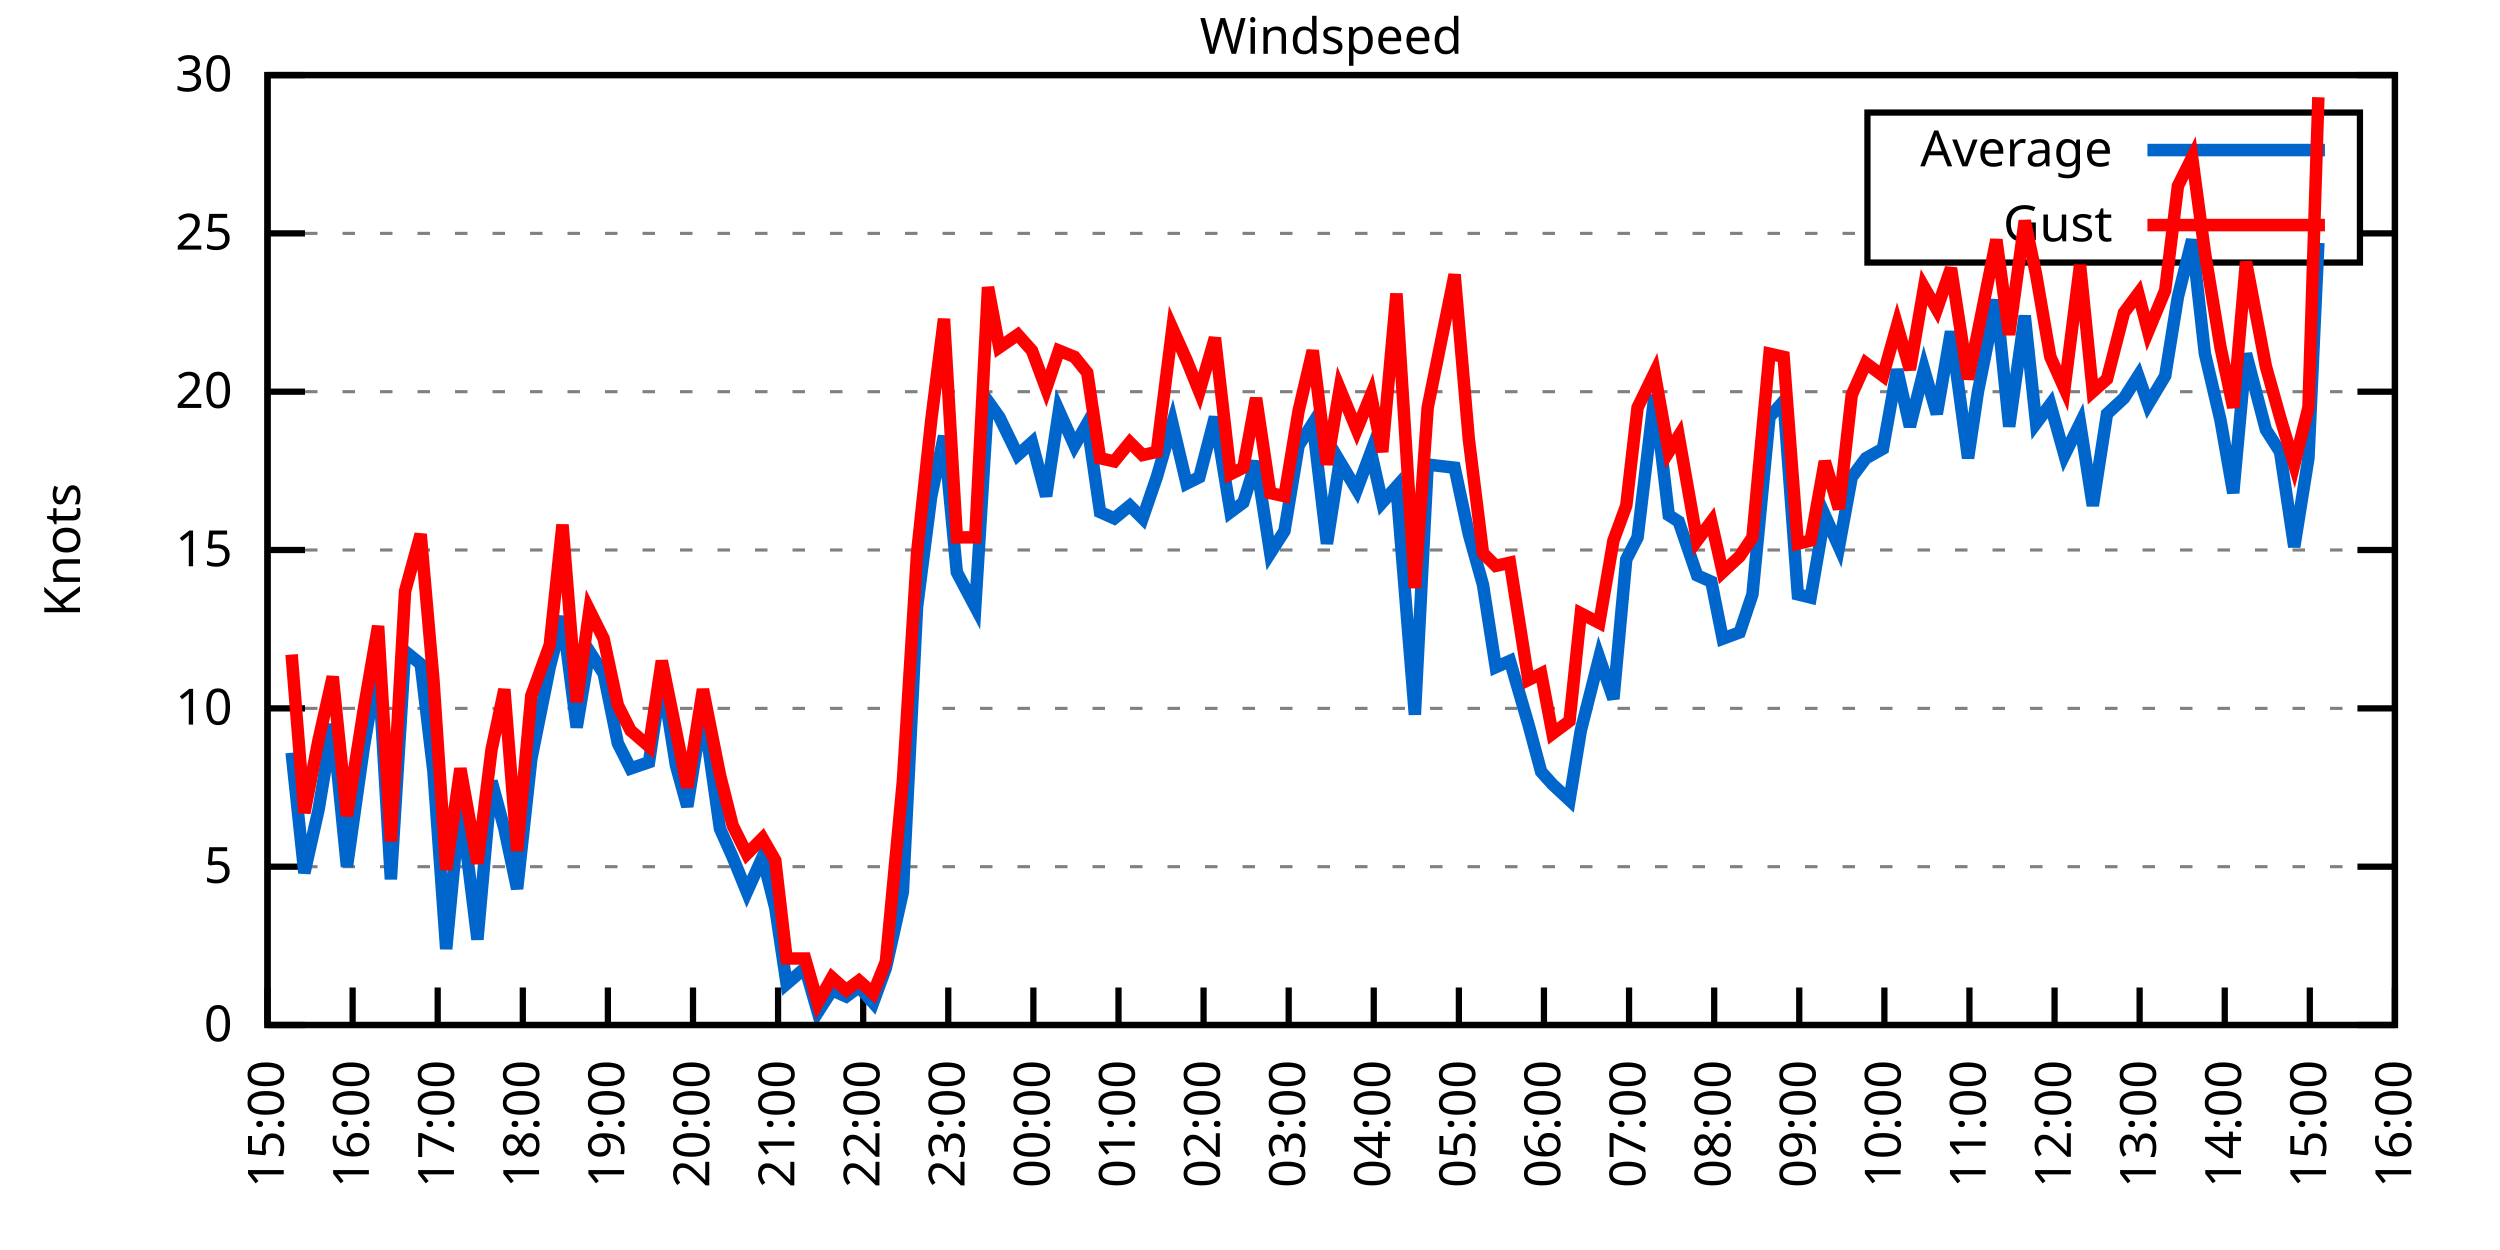
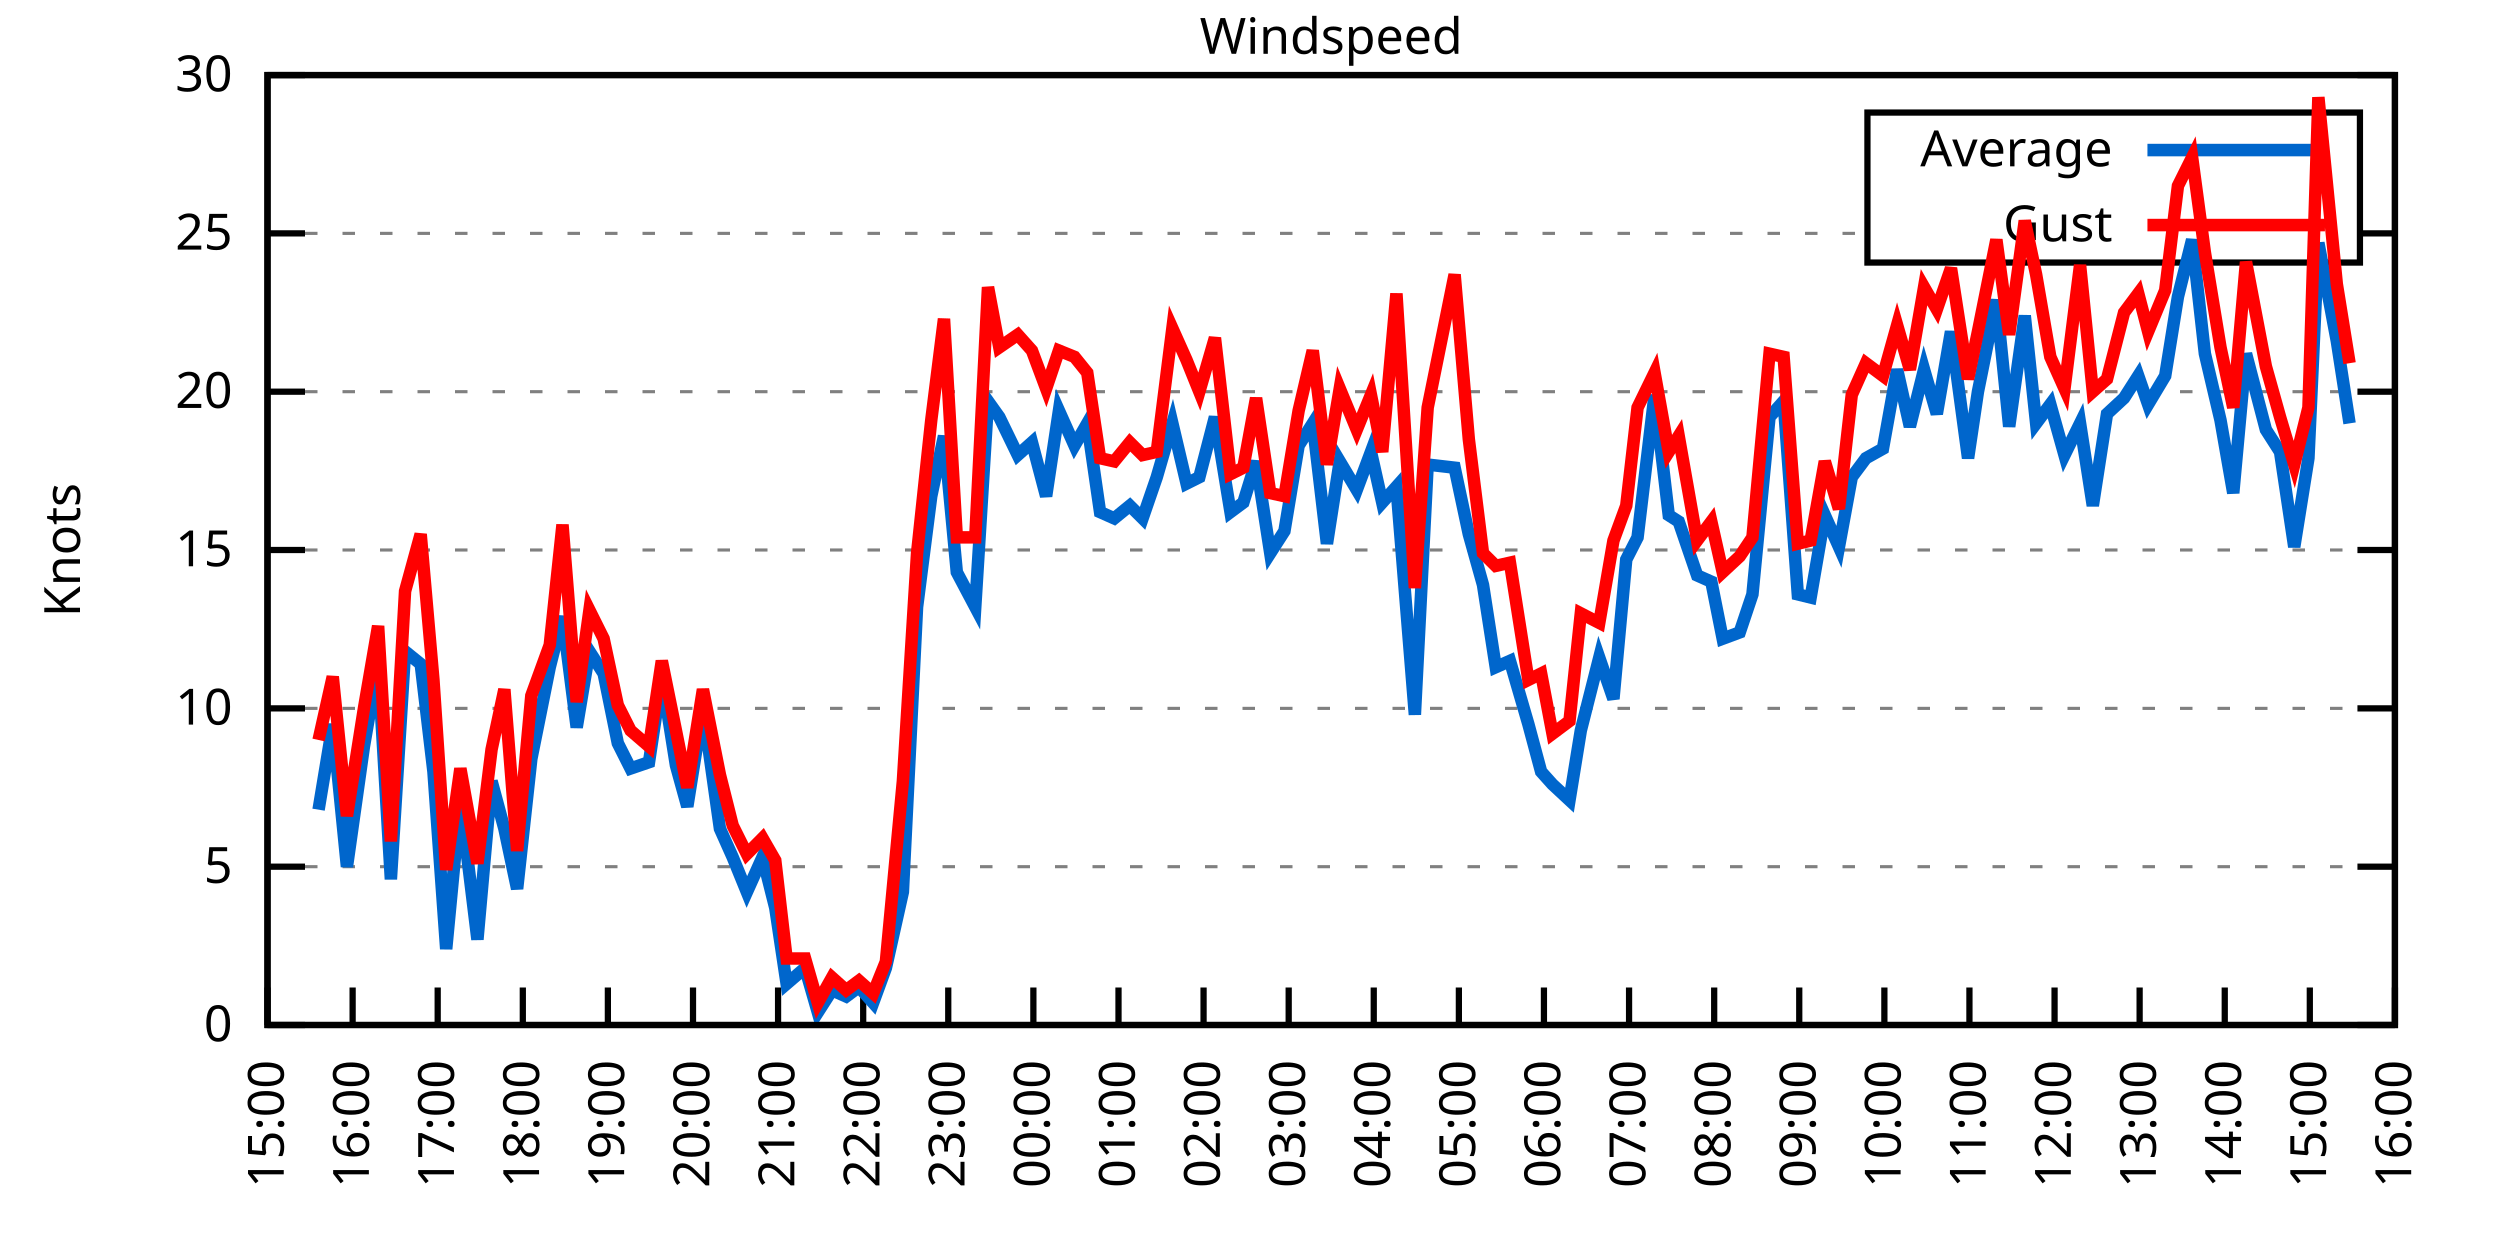
<svg xmlns="http://www.w3.org/2000/svg" xmlns:xlink="http://www.w3.org/1999/xlink" width="400" height="200" viewBox="0 0 400 200">
  <g id="gnuplot_canvas">
    <rect x="0" y="0" width="400" height="200" fill="none" />
    <defs>
      <circle id="gpDot" r="0.5" stroke-width="0.5" stroke="currentColor" />
      <path id="gpPt0" stroke-width="0.333" stroke="currentColor" d="M-1,0 h2 M0,-1 v2" />
      <path id="gpPt1" stroke-width="0.333" stroke="currentColor" d="M-1,-1 L1,1 M1,-1 L-1,1" />
      <path id="gpPt2" stroke-width="0.333" stroke="currentColor" d="M-1,0 L1,0 M0,-1 L0,1 M-1,-1 L1,1 M-1,1 L1,-1" />
      <rect id="gpPt3" stroke-width="0.333" stroke="currentColor" x="-1" y="-1" width="2" height="2" />
      <rect id="gpPt4" stroke-width="0.333" stroke="currentColor" fill="currentColor" x="-1" y="-1" width="2" height="2" />
      <circle id="gpPt5" stroke-width="0.333" stroke="currentColor" cx="0" cy="0" r="1" />
      <use xlink:href="#gpPt5" id="gpPt6" fill="currentColor" stroke="none" />
      <path id="gpPt7" stroke-width="0.333" stroke="currentColor" d="M0,-1.33 L-1.33,0.67 L1.33,0.67 z" />
      <use xlink:href="#gpPt7" id="gpPt8" fill="currentColor" stroke="none" />
      <use xlink:href="#gpPt7" id="gpPt9" stroke="currentColor" transform="rotate(180)" />
      <use xlink:href="#gpPt9" id="gpPt10" fill="currentColor" stroke="none" />
      <use xlink:href="#gpPt3" id="gpPt11" stroke="currentColor" transform="rotate(45)" />
      <use xlink:href="#gpPt11" id="gpPt12" fill="currentColor" stroke="none" />
      <path id="gpPt13" stroke-width="0.333" stroke="currentColor" d="M0,1.330 L1.265,0.411 L0.782,-1.067 L-0.782,-1.076 L-1.265,0.411 z" />
      <use xlink:href="#gpPt13" id="gpPt14" fill="currentColor" stroke="none" />
      <filter id="textbox" filterUnits="objectBoundingBox" x="0" y="0" height="1" width="1">
        <feFlood flood-color="white" flood-opacity="1" result="bgnd" />
        <feComposite in="SourceGraphic" in2="bgnd" operator="atop" />
      </filter>
      <filter id="greybox" filterUnits="objectBoundingBox" x="0" y="0" height="1" width="1">
        <feFlood flood-color="lightgrey" flood-opacity="1" result="grey" />
        <feComposite in="SourceGraphic" in2="grey" operator="atop" />
      </filter>
    </defs>
    <g fill="none" color="white" stroke="currentColor" stroke-width="1.00" stroke-linecap="butt" stroke-linejoin="miter">
</g>
    <g fill="none" color="black" stroke="currentColor" stroke-width="1.00" stroke-linecap="butt" stroke-linejoin="miter">
      <g stroke="none" shape-rendering="crispEdges">
        <polygon fill="rgb(255, 255, 255)" points="42.80,164.00 383.18,164.00 383.18,12.02 42.80,12.02 " />
      </g>
    </g>
    <g fill="none" color="black" stroke="currentColor" stroke-width="1.00" stroke-linecap="butt" stroke-linejoin="miter">
</g>
    <g fill="none" color="black" stroke="black" stroke-width="0.50" stroke-linecap="butt" stroke-linejoin="miter">
</g>
    <g fill="none" color="gray" stroke="currentColor" stroke-width="0.50" stroke-linecap="butt" stroke-linejoin="miter">
      <path stroke="gray" stroke-dasharray="2,4" class="gridline" d="M42.80,164.00 L383.19,164.00  " />
    </g>
    <g fill="none" color="gray" stroke="gray" stroke-width="1.00" stroke-linecap="butt" stroke-linejoin="miter">
</g>
    <g fill="none" color="black" stroke="currentColor" stroke-width="1.00" stroke-linecap="butt" stroke-linejoin="miter">
      <path stroke="black" d="M42.80,164.00 L48.80,164.00 M383.19,164.00 L377.19,164.00  " />
      <g transform="translate(37.20,166.60)" stroke="none" fill="black" font-family="Sans" font-size="8.00" text-anchor="end">
        <text>
          <tspan font-family="Sans"> 0</tspan>
        </text>
      </g>
    </g>
    <g fill="none" color="black" stroke="currentColor" stroke-width="1.00" stroke-linecap="butt" stroke-linejoin="miter">
</g>
    <g fill="none" color="black" stroke="black" stroke-width="0.50" stroke-linecap="butt" stroke-linejoin="miter">
</g>
    <g fill="none" color="gray" stroke="currentColor" stroke-width="0.50" stroke-linecap="butt" stroke-linejoin="miter">
      <path stroke="gray" stroke-dasharray="2,4" class="gridline" d="M42.80,138.67 L383.19,138.67  " />
    </g>
    <g fill="none" color="gray" stroke="gray" stroke-width="1.00" stroke-linecap="butt" stroke-linejoin="miter">
</g>
    <g fill="none" color="black" stroke="currentColor" stroke-width="1.00" stroke-linecap="butt" stroke-linejoin="miter">
      <path stroke="black" d="M42.80,138.67 L48.80,138.67 M383.19,138.67 L377.19,138.67  " />
      <g transform="translate(37.20,141.27)" stroke="none" fill="black" font-family="Sans" font-size="8.00" text-anchor="end">
        <text>
          <tspan font-family="Sans"> 5</tspan>
        </text>
      </g>
    </g>
    <g fill="none" color="black" stroke="currentColor" stroke-width="1.00" stroke-linecap="butt" stroke-linejoin="miter">
</g>
    <g fill="none" color="black" stroke="black" stroke-width="0.50" stroke-linecap="butt" stroke-linejoin="miter">
</g>
    <g fill="none" color="gray" stroke="currentColor" stroke-width="0.50" stroke-linecap="butt" stroke-linejoin="miter">
      <path stroke="gray" stroke-dasharray="2,4" class="gridline" d="M42.80,113.34 L383.19,113.34  " />
    </g>
    <g fill="none" color="gray" stroke="gray" stroke-width="1.00" stroke-linecap="butt" stroke-linejoin="miter">
</g>
    <g fill="none" color="black" stroke="currentColor" stroke-width="1.00" stroke-linecap="butt" stroke-linejoin="miter">
      <path stroke="black" d="M42.80,113.34 L48.80,113.34 M383.19,113.34 L377.19,113.34  " />
      <g transform="translate(37.20,115.94)" stroke="none" fill="black" font-family="Sans" font-size="8.00" text-anchor="end">
        <text>
          <tspan font-family="Sans"> 10</tspan>
        </text>
      </g>
    </g>
    <g fill="none" color="black" stroke="currentColor" stroke-width="1.00" stroke-linecap="butt" stroke-linejoin="miter">
</g>
    <g fill="none" color="black" stroke="black" stroke-width="0.50" stroke-linecap="butt" stroke-linejoin="miter">
</g>
    <g fill="none" color="gray" stroke="currentColor" stroke-width="0.50" stroke-linecap="butt" stroke-linejoin="miter">
      <path stroke="gray" stroke-dasharray="2,4" class="gridline" d="M42.80,88.00 L383.19,88.00  " />
    </g>
    <g fill="none" color="gray" stroke="gray" stroke-width="1.00" stroke-linecap="butt" stroke-linejoin="miter">
</g>
    <g fill="none" color="black" stroke="currentColor" stroke-width="1.00" stroke-linecap="butt" stroke-linejoin="miter">
      <path stroke="black" d="M42.80,88.00 L48.80,88.00 M383.19,88.00 L377.19,88.00  " />
      <g transform="translate(37.20,90.60)" stroke="none" fill="black" font-family="Sans" font-size="8.00" text-anchor="end">
        <text>
          <tspan font-family="Sans"> 15</tspan>
        </text>
      </g>
    </g>
    <g fill="none" color="black" stroke="currentColor" stroke-width="1.00" stroke-linecap="butt" stroke-linejoin="miter">
</g>
    <g fill="none" color="black" stroke="black" stroke-width="0.50" stroke-linecap="butt" stroke-linejoin="miter">
</g>
    <g fill="none" color="gray" stroke="currentColor" stroke-width="0.50" stroke-linecap="butt" stroke-linejoin="miter">
      <path stroke="gray" stroke-dasharray="2,4" class="gridline" d="M42.80,62.67 L383.19,62.67  " />
    </g>
    <g fill="none" color="gray" stroke="gray" stroke-width="1.00" stroke-linecap="butt" stroke-linejoin="miter">
</g>
    <g fill="none" color="black" stroke="currentColor" stroke-width="1.00" stroke-linecap="butt" stroke-linejoin="miter">
      <path stroke="black" d="M42.80,62.67 L48.80,62.67 M383.19,62.67 L377.19,62.67  " />
      <g transform="translate(37.20,65.27)" stroke="none" fill="black" font-family="Sans" font-size="8.00" text-anchor="end">
        <text>
          <tspan font-family="Sans"> 20</tspan>
        </text>
      </g>
    </g>
    <g fill="none" color="black" stroke="currentColor" stroke-width="1.00" stroke-linecap="butt" stroke-linejoin="miter">
</g>
    <g fill="none" color="black" stroke="black" stroke-width="0.50" stroke-linecap="butt" stroke-linejoin="miter">
</g>
    <g fill="none" color="gray" stroke="currentColor" stroke-width="0.50" stroke-linecap="butt" stroke-linejoin="miter">
      <path stroke="gray" stroke-dasharray="2,4" class="gridline" d="M42.80,37.34 L298.79,37.34 M377.59,37.34 L383.19,37.34  " />
    </g>
    <g fill="none" color="gray" stroke="gray" stroke-width="1.00" stroke-linecap="butt" stroke-linejoin="miter">
</g>
    <g fill="none" color="black" stroke="currentColor" stroke-width="1.00" stroke-linecap="butt" stroke-linejoin="miter">
      <path stroke="black" d="M42.80,37.34 L48.80,37.34 M383.19,37.34 L377.19,37.34  " />
      <g transform="translate(37.20,39.94)" stroke="none" fill="black" font-family="Sans" font-size="8.00" text-anchor="end">
        <text>
          <tspan font-family="Sans"> 25</tspan>
        </text>
      </g>
    </g>
    <g fill="none" color="black" stroke="currentColor" stroke-width="1.00" stroke-linecap="butt" stroke-linejoin="miter">
</g>
    <g fill="none" color="black" stroke="black" stroke-width="0.50" stroke-linecap="butt" stroke-linejoin="miter">
</g>
    <g fill="none" color="gray" stroke="currentColor" stroke-width="0.50" stroke-linecap="butt" stroke-linejoin="miter">
      <path stroke="gray" stroke-dasharray="2,4" class="gridline" d="M42.80,12.01 L383.19,12.01  " />
    </g>
    <g fill="none" color="gray" stroke="gray" stroke-width="1.00" stroke-linecap="butt" stroke-linejoin="miter">
</g>
    <g fill="none" color="black" stroke="currentColor" stroke-width="1.00" stroke-linecap="butt" stroke-linejoin="miter">
      <path stroke="black" d="M42.80,12.01 L48.80,12.01 M383.19,12.01 L377.19,12.01  " />
      <g transform="translate(37.20,14.61)" stroke="none" fill="black" font-family="Sans" font-size="8.00" text-anchor="end">
        <text>
          <tspan font-family="Sans"> 30</tspan>
        </text>
      </g>
    </g>
    <g fill="none" color="black" stroke="currentColor" stroke-width="1.00" stroke-linecap="butt" stroke-linejoin="miter">
      <path stroke="black" d="M42.80,164.00 L42.80,158.00  " />
      <g transform="translate(45.40,169.60) rotate(270.00)" stroke="none" fill="black" font-family="Sans" font-size="8.00" text-anchor="end">
        <text>
          <tspan font-family="Sans">15:00</tspan>
        </text>
      </g>
    </g>
    <g fill="none" color="black" stroke="currentColor" stroke-width="1.00" stroke-linecap="butt" stroke-linejoin="miter">
      <path stroke="black" d="M56.42,164.00 L56.42,158.00  " />
      <g transform="translate(59.02,169.60) rotate(270.00)" stroke="none" fill="black" font-family="Sans" font-size="8.00" text-anchor="end">
        <text>
          <tspan font-family="Sans">16:00</tspan>
        </text>
      </g>
    </g>
    <g fill="none" color="black" stroke="currentColor" stroke-width="1.00" stroke-linecap="butt" stroke-linejoin="miter">
      <path stroke="black" d="M70.03,164.00 L70.03,158.00  " />
      <g transform="translate(72.63,169.60) rotate(270.00)" stroke="none" fill="black" font-family="Sans" font-size="8.00" text-anchor="end">
        <text>
          <tspan font-family="Sans">17:00</tspan>
        </text>
      </g>
    </g>
    <g fill="none" color="black" stroke="currentColor" stroke-width="1.00" stroke-linecap="butt" stroke-linejoin="miter">
      <path stroke="black" d="M83.65,164.00 L83.65,158.00  " />
      <g transform="translate(86.25,169.60) rotate(270.00)" stroke="none" fill="black" font-family="Sans" font-size="8.00" text-anchor="end">
        <text>
          <tspan font-family="Sans">18:00</tspan>
        </text>
      </g>
    </g>
    <g fill="none" color="black" stroke="currentColor" stroke-width="1.00" stroke-linecap="butt" stroke-linejoin="miter">
      <path stroke="black" d="M97.26,164.00 L97.26,158.00  " />
      <g transform="translate(99.86,169.60) rotate(270.00)" stroke="none" fill="black" font-family="Sans" font-size="8.00" text-anchor="end">
        <text>
          <tspan font-family="Sans">19:00</tspan>
        </text>
      </g>
    </g>
    <g fill="none" color="black" stroke="currentColor" stroke-width="1.00" stroke-linecap="butt" stroke-linejoin="miter">
      <path stroke="black" d="M110.88,164.00 L110.88,158.00  " />
      <g transform="translate(113.48,169.60) rotate(270.00)" stroke="none" fill="black" font-family="Sans" font-size="8.00" text-anchor="end">
        <text>
          <tspan font-family="Sans">20:00</tspan>
        </text>
      </g>
    </g>
    <g fill="none" color="black" stroke="currentColor" stroke-width="1.00" stroke-linecap="butt" stroke-linejoin="miter">
      <path stroke="black" d="M124.49,164.00 L124.49,158.00  " />
      <g transform="translate(127.09,169.60) rotate(270.00)" stroke="none" fill="black" font-family="Sans" font-size="8.00" text-anchor="end">
        <text>
          <tspan font-family="Sans">21:00</tspan>
        </text>
      </g>
    </g>
    <g fill="none" color="black" stroke="currentColor" stroke-width="1.00" stroke-linecap="butt" stroke-linejoin="miter">
      <path stroke="black" d="M138.11,164.00 L138.11,158.00  " />
      <g transform="translate(140.71,169.60) rotate(270.00)" stroke="none" fill="black" font-family="Sans" font-size="8.00" text-anchor="end">
        <text>
          <tspan font-family="Sans">22:00</tspan>
        </text>
      </g>
    </g>
    <g fill="none" color="black" stroke="currentColor" stroke-width="1.00" stroke-linecap="butt" stroke-linejoin="miter">
      <path stroke="black" d="M151.72,164.00 L151.72,158.00  " />
      <g transform="translate(154.32,169.60) rotate(270.00)" stroke="none" fill="black" font-family="Sans" font-size="8.00" text-anchor="end">
        <text>
          <tspan font-family="Sans">23:00</tspan>
        </text>
      </g>
    </g>
    <g fill="none" color="black" stroke="currentColor" stroke-width="1.00" stroke-linecap="butt" stroke-linejoin="miter">
      <path stroke="black" d="M165.34,164.00 L165.34,158.00  " />
      <g transform="translate(167.94,169.60) rotate(270.00)" stroke="none" fill="black" font-family="Sans" font-size="8.00" text-anchor="end">
        <text>
          <tspan font-family="Sans">00:00</tspan>
        </text>
      </g>
    </g>
    <g fill="none" color="black" stroke="currentColor" stroke-width="1.00" stroke-linecap="butt" stroke-linejoin="miter">
      <path stroke="black" d="M178.96,164.00 L178.96,158.00  " />
      <g transform="translate(181.56,169.60) rotate(270.00)" stroke="none" fill="black" font-family="Sans" font-size="8.00" text-anchor="end">
        <text>
          <tspan font-family="Sans">01:00</tspan>
        </text>
      </g>
    </g>
    <g fill="none" color="black" stroke="currentColor" stroke-width="1.00" stroke-linecap="butt" stroke-linejoin="miter">
      <path stroke="black" d="M192.57,164.00 L192.57,158.00  " />
      <g transform="translate(195.17,169.60) rotate(270.00)" stroke="none" fill="black" font-family="Sans" font-size="8.00" text-anchor="end">
        <text>
          <tspan font-family="Sans">02:00</tspan>
        </text>
      </g>
    </g>
    <g fill="none" color="black" stroke="currentColor" stroke-width="1.00" stroke-linecap="butt" stroke-linejoin="miter">
      <path stroke="black" d="M206.19,164.00 L206.19,158.00  " />
      <g transform="translate(208.79,169.60) rotate(270.00)" stroke="none" fill="black" font-family="Sans" font-size="8.00" text-anchor="end">
        <text>
          <tspan font-family="Sans">03:00</tspan>
        </text>
      </g>
    </g>
    <g fill="none" color="black" stroke="currentColor" stroke-width="1.00" stroke-linecap="butt" stroke-linejoin="miter">
      <path stroke="black" d="M219.80,164.00 L219.80,158.00  " />
      <g transform="translate(222.40,169.60) rotate(270.00)" stroke="none" fill="black" font-family="Sans" font-size="8.00" text-anchor="end">
        <text>
          <tspan font-family="Sans">04:00</tspan>
        </text>
      </g>
    </g>
    <g fill="none" color="black" stroke="currentColor" stroke-width="1.00" stroke-linecap="butt" stroke-linejoin="miter">
      <path stroke="black" d="M233.42,164.00 L233.42,158.00  " />
      <g transform="translate(236.02,169.60) rotate(270.00)" stroke="none" fill="black" font-family="Sans" font-size="8.00" text-anchor="end">
        <text>
          <tspan font-family="Sans">05:00</tspan>
        </text>
      </g>
    </g>
    <g fill="none" color="black" stroke="currentColor" stroke-width="1.00" stroke-linecap="butt" stroke-linejoin="miter">
      <path stroke="black" d="M247.03,164.00 L247.03,158.00  " />
      <g transform="translate(249.63,169.60) rotate(270.00)" stroke="none" fill="black" font-family="Sans" font-size="8.00" text-anchor="end">
        <text>
          <tspan font-family="Sans">06:00</tspan>
        </text>
      </g>
    </g>
    <g fill="none" color="black" stroke="currentColor" stroke-width="1.00" stroke-linecap="butt" stroke-linejoin="miter">
      <path stroke="black" d="M260.65,164.00 L260.65,158.00  " />
      <g transform="translate(263.25,169.60) rotate(270.00)" stroke="none" fill="black" font-family="Sans" font-size="8.00" text-anchor="end">
        <text>
          <tspan font-family="Sans">07:00</tspan>
        </text>
      </g>
    </g>
    <g fill="none" color="black" stroke="currentColor" stroke-width="1.00" stroke-linecap="butt" stroke-linejoin="miter">
      <path stroke="black" d="M274.27,164.00 L274.27,158.00  " />
      <g transform="translate(276.87,169.60) rotate(270.00)" stroke="none" fill="black" font-family="Sans" font-size="8.00" text-anchor="end">
        <text>
          <tspan font-family="Sans">08:00</tspan>
        </text>
      </g>
    </g>
    <g fill="none" color="black" stroke="currentColor" stroke-width="1.00" stroke-linecap="butt" stroke-linejoin="miter">
      <path stroke="black" d="M287.88,164.00 L287.88,158.00  " />
      <g transform="translate(290.48,169.60) rotate(270.00)" stroke="none" fill="black" font-family="Sans" font-size="8.00" text-anchor="end">
        <text>
          <tspan font-family="Sans">09:00</tspan>
        </text>
      </g>
    </g>
    <g fill="none" color="black" stroke="currentColor" stroke-width="1.00" stroke-linecap="butt" stroke-linejoin="miter">
      <path stroke="black" d="M301.50,164.00 L301.50,158.00  " />
      <g transform="translate(304.10,169.60) rotate(270.00)" stroke="none" fill="black" font-family="Sans" font-size="8.00" text-anchor="end">
        <text>
          <tspan font-family="Sans">10:00</tspan>
        </text>
      </g>
    </g>
    <g fill="none" color="black" stroke="currentColor" stroke-width="1.00" stroke-linecap="butt" stroke-linejoin="miter">
      <path stroke="black" d="M315.11,164.00 L315.11,158.00  " />
      <g transform="translate(317.71,169.60) rotate(270.00)" stroke="none" fill="black" font-family="Sans" font-size="8.00" text-anchor="end">
        <text>
          <tspan font-family="Sans">11:00</tspan>
        </text>
      </g>
    </g>
    <g fill="none" color="black" stroke="currentColor" stroke-width="1.00" stroke-linecap="butt" stroke-linejoin="miter">
      <path stroke="black" d="M328.73,164.00 L328.73,158.00  " />
      <g transform="translate(331.33,169.60) rotate(270.00)" stroke="none" fill="black" font-family="Sans" font-size="8.00" text-anchor="end">
        <text>
          <tspan font-family="Sans">12:00</tspan>
        </text>
      </g>
    </g>
    <g fill="none" color="black" stroke="currentColor" stroke-width="1.00" stroke-linecap="butt" stroke-linejoin="miter">
      <path stroke="black" d="M342.34,164.00 L342.34,158.00  " />
      <g transform="translate(344.94,169.60) rotate(270.00)" stroke="none" fill="black" font-family="Sans" font-size="8.00" text-anchor="end">
        <text>
          <tspan font-family="Sans">13:00</tspan>
        </text>
      </g>
    </g>
    <g fill="none" color="black" stroke="currentColor" stroke-width="1.00" stroke-linecap="butt" stroke-linejoin="miter">
      <path stroke="black" d="M355.96,164.00 L355.96,158.00  " />
      <g transform="translate(358.56,169.60) rotate(270.00)" stroke="none" fill="black" font-family="Sans" font-size="8.00" text-anchor="end">
        <text>
          <tspan font-family="Sans">14:00</tspan>
        </text>
      </g>
    </g>
    <g fill="none" color="black" stroke="currentColor" stroke-width="1.00" stroke-linecap="butt" stroke-linejoin="miter">
      <path stroke="black" d="M369.57,164.00 L369.57,158.00  " />
      <g transform="translate(372.17,169.60) rotate(270.00)" stroke="none" fill="black" font-family="Sans" font-size="8.00" text-anchor="end">
        <text>
          <tspan font-family="Sans">15:00</tspan>
        </text>
      </g>
    </g>
    <g fill="none" color="black" stroke="currentColor" stroke-width="1.00" stroke-linecap="butt" stroke-linejoin="miter">
      <path stroke="black" d="M383.19,164.00 L383.19,158.00  " />
      <g transform="translate(385.79,169.60) rotate(270.00)" stroke="none" fill="black" font-family="Sans" font-size="8.00" text-anchor="end">
        <text>
          <tspan font-family="Sans">16:00</tspan>
        </text>
      </g>
    </g>
    <g fill="none" color="black" stroke="currentColor" stroke-width="1.00" stroke-linecap="butt" stroke-linejoin="miter">
</g>
    <g fill="none" color="black" stroke="currentColor" stroke-width="1.00" stroke-linecap="butt" stroke-linejoin="miter">
      <path stroke="black" d="M42.80,12.01 L42.80,164.00 L383.19,164.00 L383.19,12.01 L42.80,12.01 Z  " />
    </g>
    <g fill="none" color="black" stroke="currentColor" stroke-width="1.00" stroke-linecap="butt" stroke-linejoin="miter">
</g>
    <g fill="none" color="black" stroke="currentColor" stroke-width="1.00" stroke-linecap="butt" stroke-linejoin="miter">
      <path stroke="black" d="M298.79,42.01 L298.79,18.01 L377.59,18.01 L377.59,42.01 L298.79,42.01 Z  " />
    </g>
    <g id="Windspeed_plot_1">
      <g fill="none" color="white" stroke="black" stroke-width="2.00" stroke-linecap="butt" stroke-linejoin="miter">
</g>
      <g fill="none" color="black" stroke="currentColor" stroke-width="2.00" stroke-linecap="butt" stroke-linejoin="miter">
        <g transform="translate(337.99,26.61)" stroke="none" fill="black" font-family="Sans" font-size="8.00" text-anchor="end">
          <text>
            <tspan font-family="Sans">Average</tspan>
          </text>
        </g>
      </g>
      <g fill="none" color="black" stroke="currentColor" stroke-width="2.00" stroke-linecap="butt" stroke-linejoin="miter">
-         <path stroke="rgb(  0, 102, 204)" d="M343.59,24.01 L371.99,24.01 M46.66,120.43 L48.70,139.68 L50.97,129.55 L53.24,115.87 L55.51,138.67 L58.23,119.42   L60.50,106.24 L62.54,140.69 L64.81,104.22 L67.31,106.24 L69.35,123.47 L71.39,151.84 L73.66,128.03 L76.39,150.32   L78.65,124.99 L80.70,132.59 L82.74,142.21 L85.01,121.44 L87.96,106.75 L90.00,98.64 L92.27,116.38 L94.31,104.22   L96.58,107.76 L98.85,118.91 L100.89,122.96 L103.84,121.95 L105.89,108.27 L108.15,122.46 L109.97,129.04 L112.47,113.34   L115.19,132.59 L117.23,137.15 L119.50,142.72 L122.00,137.15 L124.04,145.25 L125.86,157.41 L128.81,154.88 L130.85,161.97   L133.12,158.43 L135.39,159.44 L137.43,157.92 L139.70,160.45 L141.74,154.88 L144.46,142.72 L146.73,97.12 L149.00,79.39   L151.04,69.77 L153.09,91.55 L156.04,97.12 L158.08,64.19 L159.89,66.73 L162.84,72.81 L165.11,70.78 L167.38,79.39   L169.43,65.71 L171.92,71.29 L173.96,67.74 L176.01,81.93 L178.28,82.94 L180.77,80.91 L182.81,82.94 L185.08,76.35   L187.58,67.74 L189.85,77.37 L191.89,76.35 L194.39,66.73 L196.88,81.93 L198.93,80.41 L200.97,73.82 L203.24,88.51   L205.51,84.97 L207.78,71.29 L210.04,67.74 L212.31,86.99 L214.36,73.82 L217.08,78.38 L219.35,72.30 L221.16,80.41   L223.43,77.87 L226.38,114.35 L228.43,74.33 L232.74,74.83 L235.01,85.47 L237.28,93.58 L239.32,106.75 L241.59,105.74   L244.54,115.87 L246.58,123.47 L248.40,125.50 L251.12,128.03 L252.93,116.88 L255.88,105.23 L258.15,111.82 L260.20,89.52   L262.01,85.98 L264.73,63.18 L267.00,82.43 L268.59,83.45 L271.54,92.06 L273.81,93.07 L275.63,102.19 L278.35,101.18   L280.39,95.10 L283.12,66.73 L285.38,64.19 L287.65,95.10 L289.70,95.60 L291.97,82.43 L294.23,87.50 L296.28,76.35   L298.55,73.31 L301.27,71.79 L303.54,59.13 L305.58,68.25 L307.85,59.13 L309.89,66.22 L312.16,53.05 L314.89,73.31   L316.47,62.67 L319.42,47.98 L321.47,68.25 L323.96,50.51 L325.78,67.74 L328.05,64.70 L330.32,72.81 L332.81,67.74   L334.85,80.91 L337.12,66.22 L339.85,63.69 L342.12,60.14 L343.70,64.70 L346.43,60.14 L348.47,47.47 L350.74,38.35   L352.78,56.59 L355.28,67.23 L357.32,78.89 L359.36,56.59 L362.54,68.75 L364.81,72.30 L367.08,87.50 L369.35,73.31   L370.94,38.86  " />
+         <path stroke="rgb(  0, 102, 204)" d="M343.59,24.01 L371.99,24.01 M50.97,129.55 L53.24,115.87 L55.51,138.67 L58.23,119.42 L60.50,106.24 L62.54,140.69   L64.81,104.22 L67.31,106.24 L69.35,123.47 L71.39,151.84 L73.66,128.03 L76.39,150.32 L78.65,124.99 L80.70,132.59   L82.74,142.21 L85.01,121.44 L87.96,106.75 L90.00,98.64 L92.27,116.38 L94.31,104.22 L96.58,107.76 L98.85,118.91   L100.89,122.96 L103.84,121.95 L105.89,108.27 L108.15,122.46 L109.97,129.04 L112.47,113.34 L115.19,132.59 L117.23,137.15   L119.50,142.72 L122.00,137.15 L124.04,145.25 L125.86,157.41 L128.81,154.88 L130.85,161.97 L133.12,158.43 L135.39,159.44   L137.43,157.92 L139.70,160.45 L141.74,154.88 L144.46,142.72 L146.73,97.12 L149.00,79.39 L151.04,69.77 L153.09,91.55   L156.04,97.12 L158.08,64.19 L159.89,66.73 L162.84,72.81 L165.11,70.78 L167.38,79.39 L169.43,65.71 L171.92,71.29   L173.96,67.74 L176.01,81.93 L178.28,82.94 L180.77,80.91 L182.81,82.94 L185.08,76.35 L187.58,67.74 L189.85,77.37   L191.89,76.35 L194.39,66.73 L196.88,81.93 L198.93,80.41 L200.97,73.82 L203.24,88.51 L205.51,84.97 L207.78,71.29   L210.04,67.74 L212.31,86.99 L214.36,73.82 L217.08,78.38 L219.35,72.30 L221.16,80.41 L223.43,77.87 L226.38,114.35   L228.43,74.33 L232.74,74.83 L235.01,85.47 L237.28,93.58 L239.32,106.75 L241.59,105.74 L244.54,115.87 L246.58,123.47   L248.40,125.50 L251.12,128.03 L252.93,116.88 L255.88,105.23 L258.15,111.82 L260.20,89.52 L262.01,85.98 L264.73,63.18   L267.00,82.43 L268.59,83.45 L271.54,92.06 L273.81,93.07 L275.63,102.19 L278.35,101.18 L280.39,95.10 L283.12,66.73   L285.38,64.19 L287.65,95.10 L289.70,95.60 L291.97,82.43 L294.23,87.50 L296.28,76.35 L298.55,73.31 L301.27,71.79   L303.54,59.13 L305.58,68.25 L307.85,59.13 L309.89,66.22 L312.16,53.05 L314.89,73.31 L316.47,62.67 L319.42,47.98   L321.47,68.25 L323.96,50.51 L325.78,67.74 L328.05,64.70 L330.32,72.81 L332.81,67.74 L334.85,80.91 L337.12,66.22   L339.85,63.69 L342.12,60.14 L343.70,64.70 L346.43,60.14 L348.47,47.47 L350.74,38.35 L352.78,56.59 L355.28,67.23   L357.32,78.89 L359.36,56.59 L362.54,68.75 L364.81,72.30 L367.08,87.50 L369.35,73.31 L370.94,38.86 L373.89,54.57   L375.93,67.74  " />
      </g>
    </g>
    <g id="Windspeed_plot_2">
      <g fill="none" color="black" stroke="currentColor" stroke-width="2.00" stroke-linecap="butt" stroke-linejoin="miter">
        <g transform="translate(337.99,38.61)" stroke="none" fill="black" font-family="Sans" font-size="8.00" text-anchor="end">
          <text>
            <tspan font-family="Sans">Gust</tspan>
          </text>
        </g>
      </g>
      <g fill="none" color="black" stroke="currentColor" stroke-width="2.00" stroke-linecap="butt" stroke-linejoin="miter">
-         <path stroke="rgb(255,   0,   0)" d="M343.59,36.01 L371.99,36.01 M46.66,104.72 L48.70,130.06 L50.97,118.40 L53.24,108.27 L55.51,130.56 L58.23,113.34   L60.50,100.16 L62.54,134.62 L64.81,94.59 L67.31,85.47 L69.35,108.78 L71.39,139.17 L73.66,122.96 L76.39,138.16   L78.65,119.92 L80.70,110.30 L82.74,136.14 L85.01,111.31 L87.96,103.20 L90.00,83.95 L92.27,112.32 L94.31,97.63   L96.58,102.19 L98.85,112.83 L100.89,116.88 L103.84,119.42 L105.89,105.74 L108.15,116.88 L109.97,126.00 L112.47,110.30   L115.19,123.98 L117.23,132.08 L119.50,136.64 L122.00,134.11 L124.04,137.66 L125.86,153.36 L128.81,153.36 L130.85,160.45   L133.12,156.40 L135.39,158.43 L137.43,156.91 L139.70,158.93 L141.74,153.87 L144.46,124.99 L146.73,88.51 L149.00,67.23   L151.04,51.02 L153.09,85.98 L156.04,85.98 L158.08,45.95 L159.89,55.58 L162.84,53.55 L165.11,56.09 L167.38,62.17   L169.43,56.09 L171.92,57.10 L173.96,59.63 L176.01,73.31 L178.28,73.82 L180.77,70.78 L182.81,72.81 L185.08,72.30   L187.58,52.54 L189.85,57.61 L191.89,62.67 L194.39,54.06 L196.88,75.85 L198.93,74.83 L200.97,63.69 L203.24,78.89   L205.51,79.39 L207.78,65.71 L210.04,56.09 L212.31,74.33 L214.36,62.17 L217.08,68.75 L219.35,63.18 L221.16,72.30   L223.43,46.97 L226.38,94.08 L228.43,65.21 L232.74,43.93 L235.01,70.27 L237.28,88.51 L239.32,90.54 L241.59,90.03   L244.54,108.78 L246.58,107.76 L248.40,117.39 L251.12,115.36 L252.93,98.14 L255.88,99.66 L258.15,86.49 L260.20,80.91   L262.01,65.21 L264.73,59.63 L267.00,72.30 L268.59,69.77 L271.54,86.49 L273.81,83.45 L275.63,91.55 L278.35,89.02   L280.39,85.98 L283.12,56.59 L285.38,57.10 L287.65,86.99 L289.70,86.49 L291.97,73.82 L294.23,81.42 L296.28,63.18   L298.55,58.11 L301.27,60.14 L303.54,52.03 L305.58,59.13 L307.85,45.95 L309.89,49.50 L312.16,42.91 L314.89,60.65   L316.47,53.05 L319.42,38.35 L321.47,53.55 L323.96,35.32 L325.78,43.93 L328.05,57.10 L330.32,62.17 L332.81,42.41   L334.85,62.67 L337.12,60.65 L339.85,50.01 L342.12,46.97 L343.70,53.05 L346.43,46.46 L348.47,29.74 L350.74,25.18   L352.78,40.38 L355.28,55.58 L357.32,65.21 L359.36,41.90 L362.54,58.62 L364.81,66.73 L367.08,74.33 L369.35,65.21   L370.94,15.56  " />
+         <path stroke="rgb(255,   0,   0)" d="M343.59,36.01 L371.99,36.01 M50.97,118.40 L53.24,108.27 L55.51,130.56 L58.23,113.34 L60.50,100.16 L62.54,134.62   L64.81,94.59 L67.31,85.47 L69.35,108.78 L71.39,139.17 L73.66,122.96 L76.39,138.16 L78.65,119.92 L80.70,110.30   L82.74,136.14 L85.01,111.31 L87.96,103.20 L90.00,83.95 L92.27,112.32 L94.31,97.63 L96.58,102.19 L98.85,112.83   L100.89,116.88 L103.84,119.42 L105.89,105.74 L108.15,116.88 L109.97,126.00 L112.47,110.30 L115.19,123.98 L117.23,132.08   L119.50,136.64 L122.00,134.11 L124.04,137.66 L125.86,153.36 L128.81,153.36 L130.85,160.45 L133.12,156.40 L135.39,158.43   L137.43,156.91 L139.70,158.93 L141.74,153.87 L144.46,124.99 L146.73,88.51 L149.00,67.23 L151.04,51.02 L153.09,85.98   L156.04,85.98 L158.08,45.95 L159.89,55.58 L162.84,53.55 L165.11,56.09 L167.38,62.17 L169.43,56.09 L171.92,57.10   L173.96,59.63 L176.01,73.31 L178.28,73.82 L180.77,70.78 L182.81,72.81 L185.08,72.30 L187.58,52.54 L189.85,57.61   L191.89,62.67 L194.39,54.06 L196.88,75.85 L198.93,74.83 L200.97,63.69 L203.24,78.89 L205.51,79.39 L207.78,65.71   L210.04,56.09 L212.31,74.33 L214.36,62.17 L217.08,68.75 L219.35,63.18 L221.16,72.30 L223.43,46.97 L226.38,94.08   L228.43,65.21 L232.74,43.93 L235.01,70.27 L237.28,88.51 L239.32,90.54 L241.59,90.03 L244.54,108.78 L246.58,107.76   L248.40,117.39 L251.12,115.36 L252.93,98.14 L255.88,99.66 L258.15,86.49 L260.20,80.91 L262.01,65.21 L264.73,59.63   L267.00,72.30 L268.59,69.77 L271.54,86.49 L273.81,83.45 L275.63,91.55 L278.35,89.02 L280.39,85.98 L283.12,56.59   L285.38,57.10 L287.65,86.99 L289.70,86.49 L291.97,73.82 L294.23,81.42 L296.28,63.18 L298.55,58.11 L301.27,60.14   L303.54,52.03 L305.58,59.13 L307.85,45.95 L309.89,49.50 L312.16,42.91 L314.89,60.65 L316.47,53.05 L319.42,38.35   L321.47,53.55 L323.96,35.32 L325.78,43.93 L328.05,57.10 L330.32,62.17 L332.81,42.41 L334.85,62.67 L337.12,60.65   L339.85,50.01 L342.12,46.97 L343.70,53.05 L346.43,46.46 L348.47,29.74 L350.74,25.18 L352.78,40.38 L355.28,55.58   L357.32,65.21 L359.36,41.90 L362.54,58.62 L364.81,66.73 L367.08,74.33 L369.35,65.21 L370.94,15.56 L373.89,45.45   L375.93,58.11  " />
      </g>
    </g>
    <g fill="none" color="black" stroke="currentColor" stroke-width="2.00" stroke-linecap="butt" stroke-linejoin="miter">
</g>
    <g fill="none" color="black" stroke="black" stroke-width="1.00" stroke-linecap="butt" stroke-linejoin="miter">
</g>
    <g fill="none" color="black" stroke="currentColor" stroke-width="1.00" stroke-linecap="butt" stroke-linejoin="miter">
      <path stroke="black" d="M42.80,12.01 L42.80,164.00 L383.19,164.00 L383.19,12.01 L42.80,12.01 Z  " />
      <g transform="translate(12.80,88.01) rotate(270.00)" stroke="none" fill="black" font-family="Sans" font-size="8.00" text-anchor="middle">
        <text>
          <tspan font-family="Sans">Knots</tspan>
        </text>
      </g>
    </g>
    <g fill="none" color="black" stroke="currentColor" stroke-width="1.00" stroke-linecap="butt" stroke-linejoin="miter">
</g>
    <g fill="none" color="black" stroke="currentColor" stroke-width="1.00" stroke-linecap="butt" stroke-linejoin="miter">
      <g transform="translate(212.99,8.61)" stroke="none" fill="black" font-family="Sans" font-size="8.00" text-anchor="middle">
        <text>
          <tspan font-family="Sans">Windspeed</tspan>
        </text>
      </g>
    </g>
    <g fill="none" color="black" stroke="currentColor" stroke-width="1.00" stroke-linecap="butt" stroke-linejoin="miter">
</g>
  </g>
</svg>
